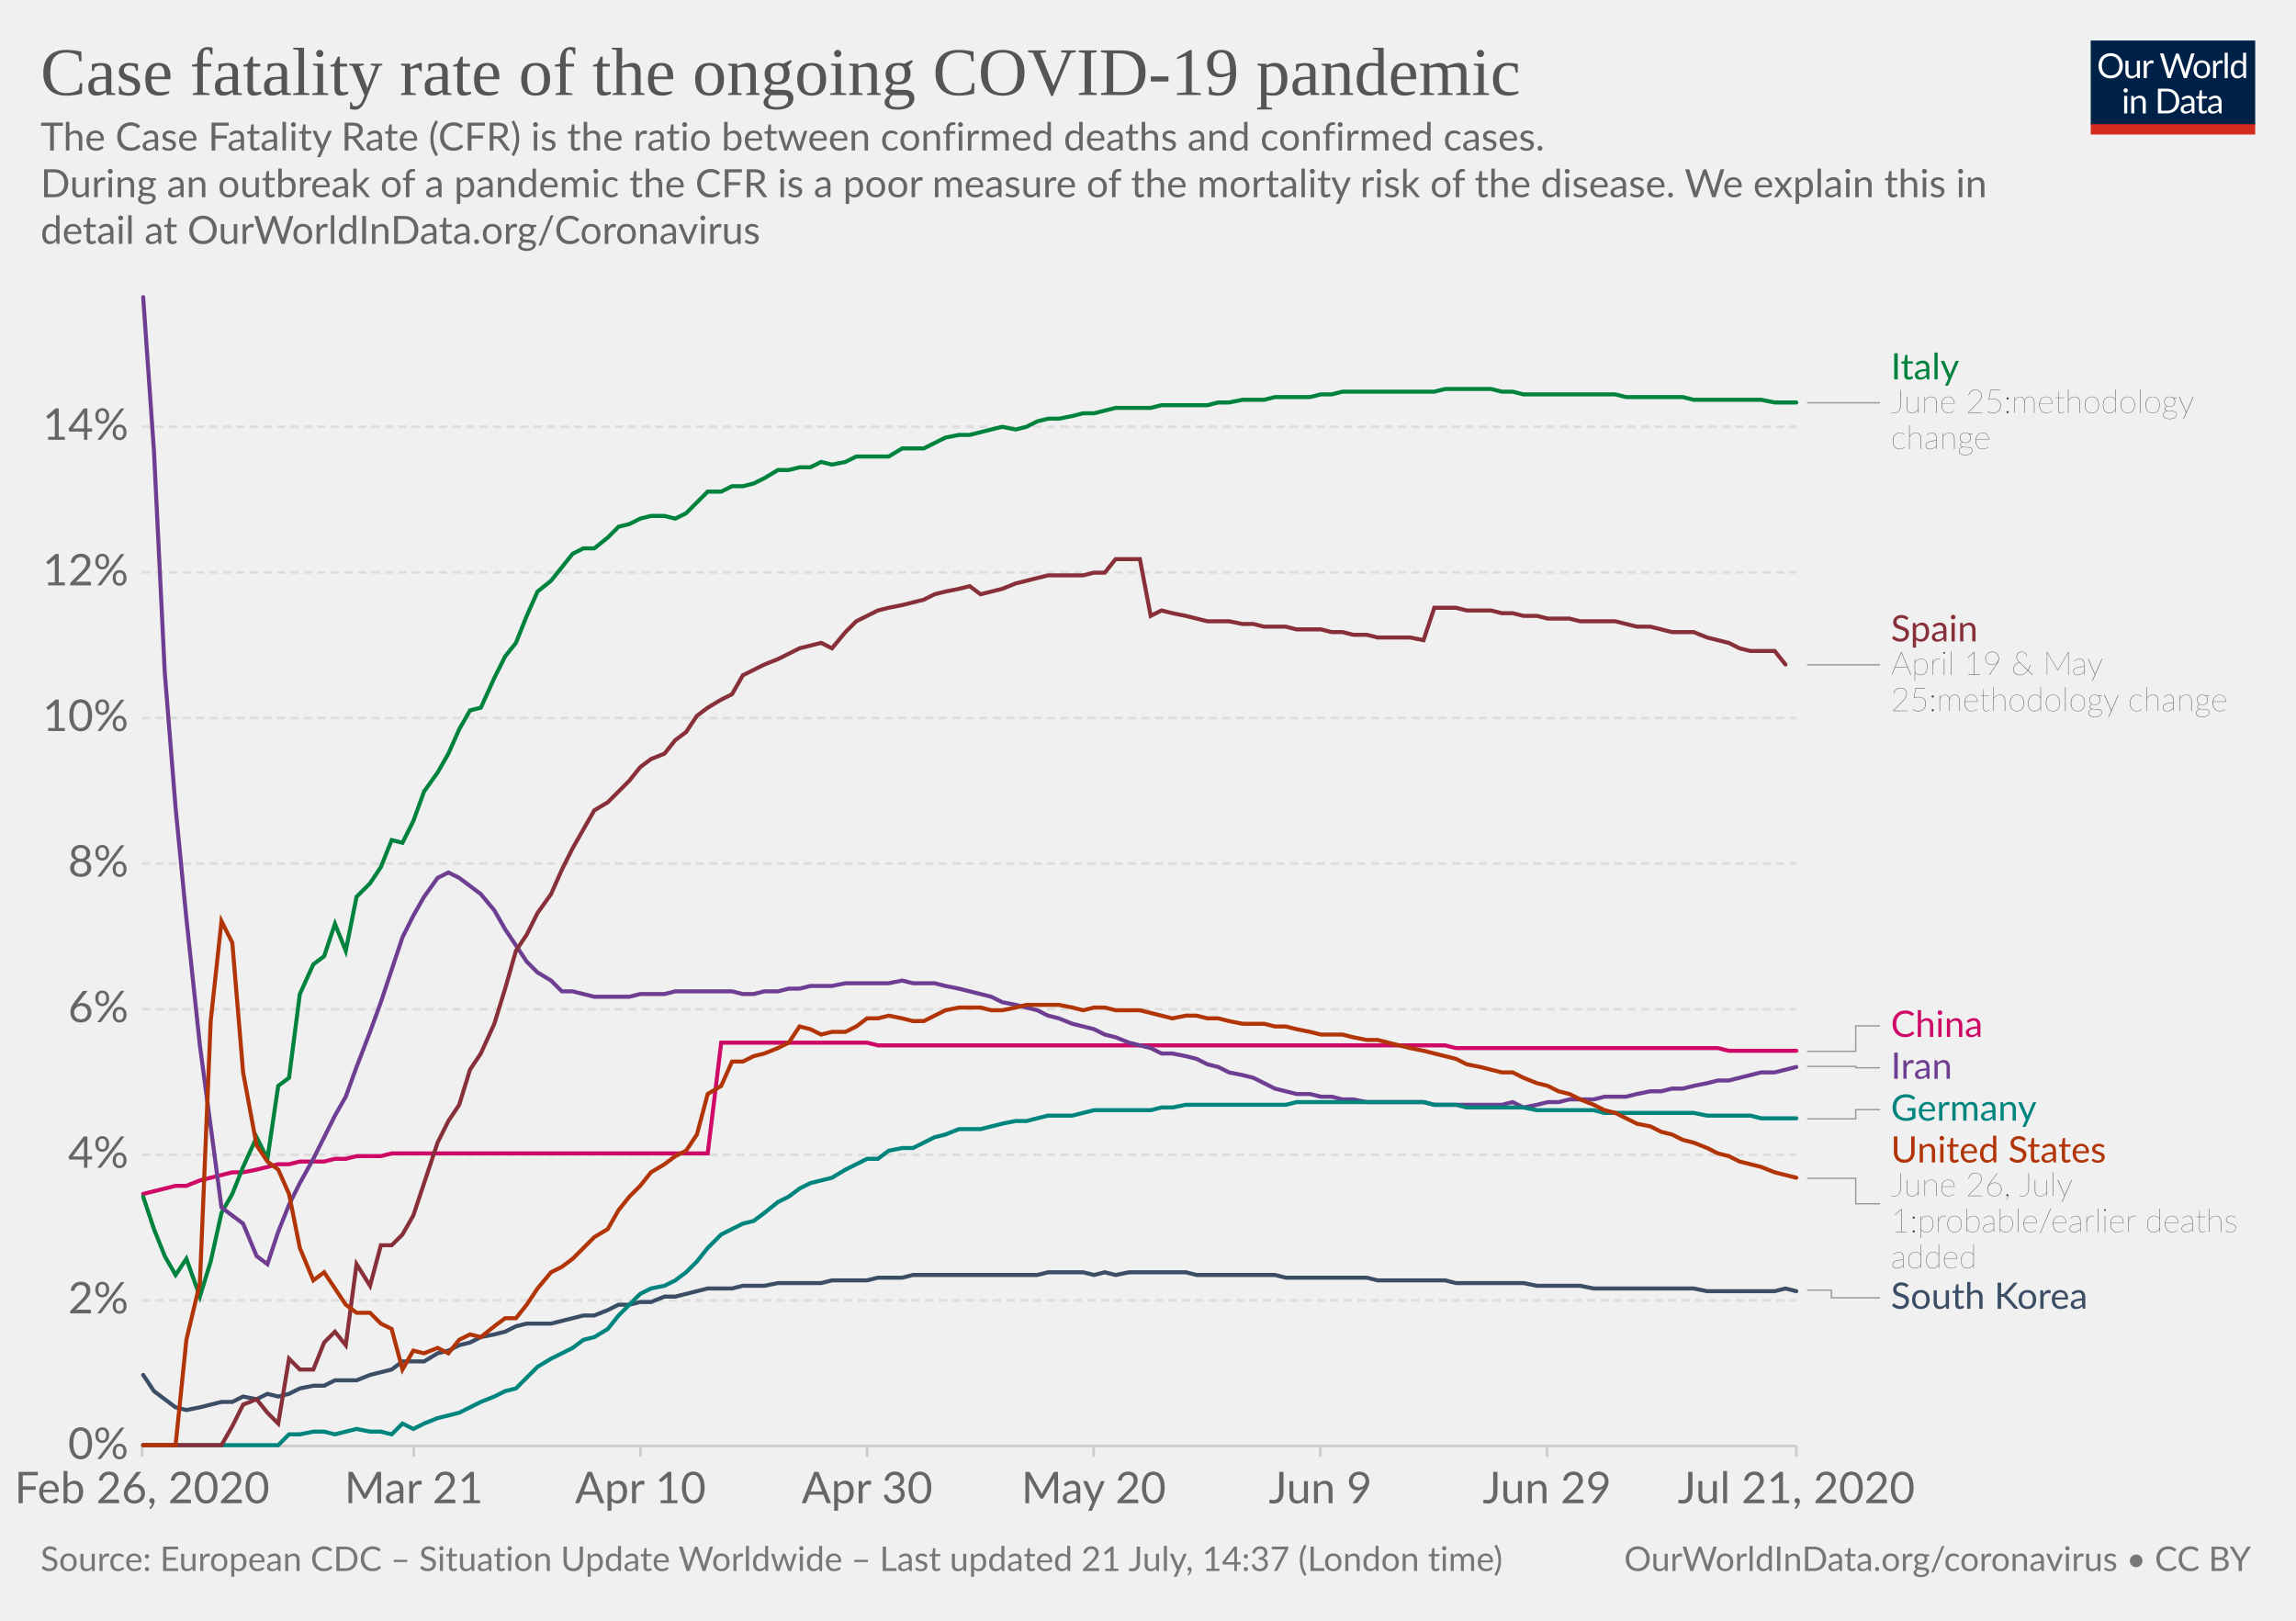
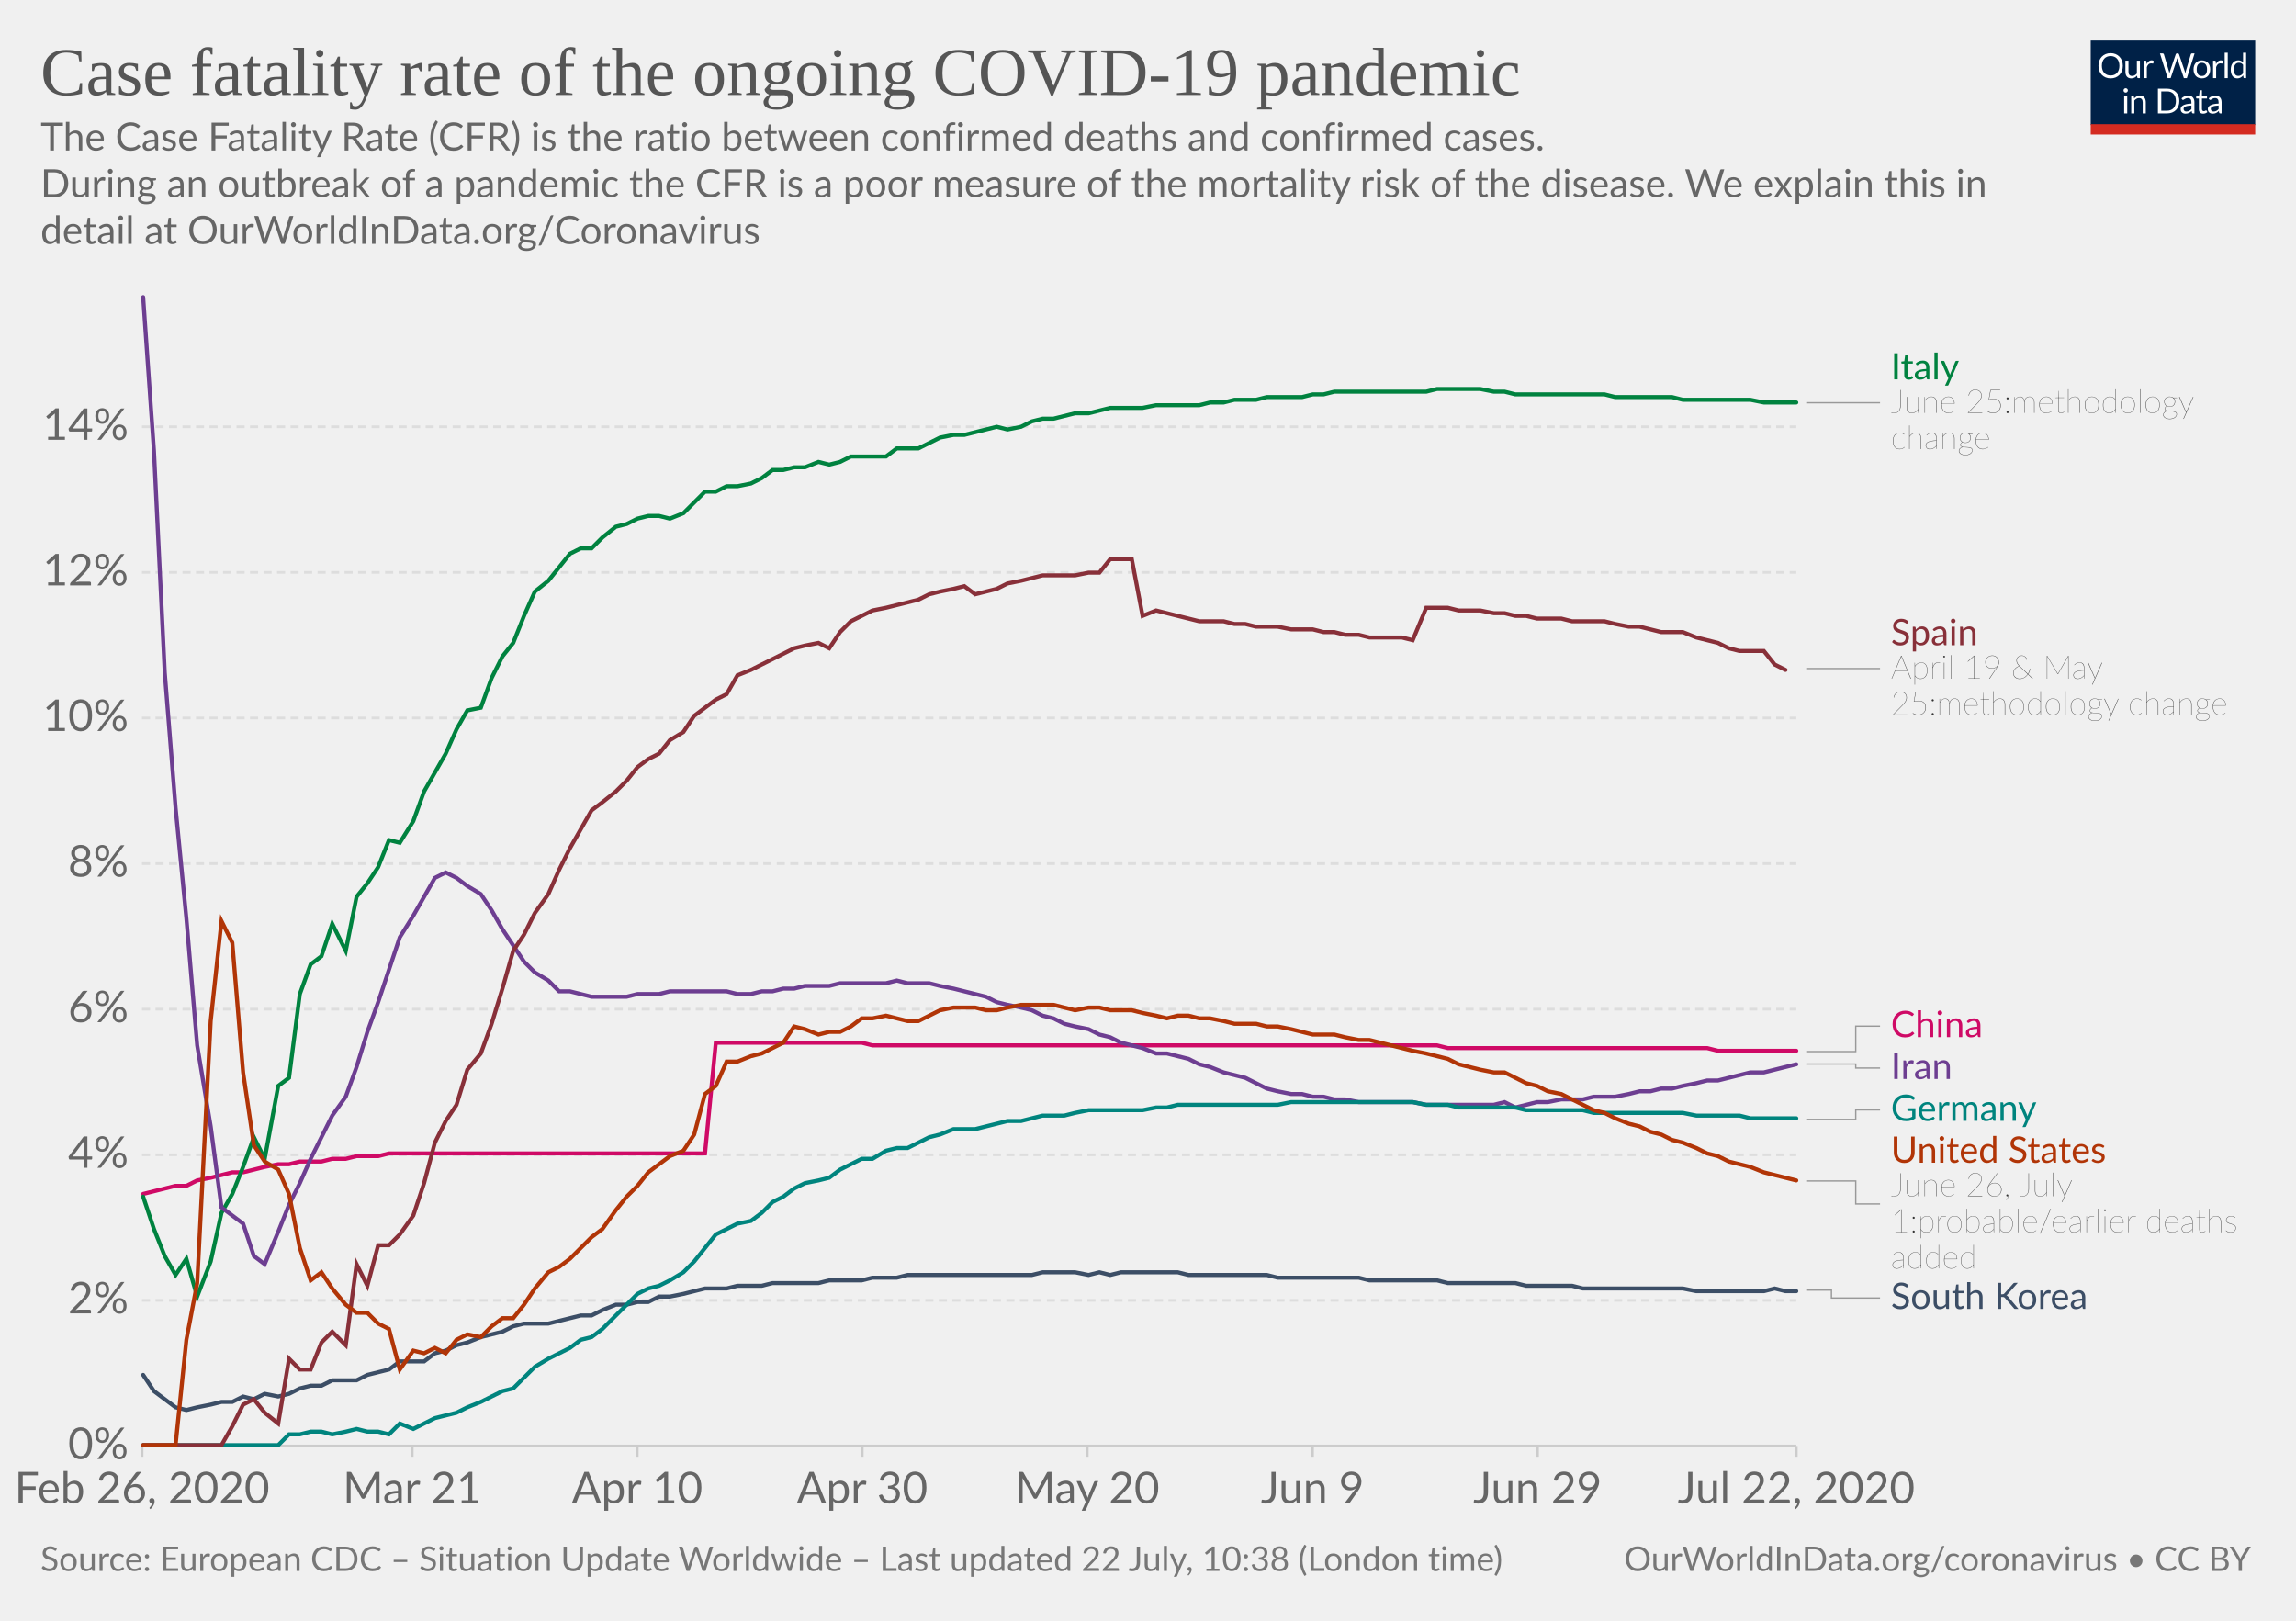
<svg xmlns="http://www.w3.org/2000/svg" version="1.1" style="background-color:#fff;-webkit-font-smoothing:antialiased" width="850" height="600" viewBox="0 0 850 600" font-family="Lato,'Helvetica Neue',Helvetica,Arial,sans-serif" font-size="18" text-rendering="optimizeLegibility">
  <g class="HeaderView">
    <g transform="matrix(.29 0 0 .29 774 15)">
      <svg width="210" height="120" viewBox="0 0 210 120" fill="none">
        <g clip-path="url(#clip0)">
          <path d="M0 0h210v107.89H0V0z" fill="#002147" />
          <path d="M40.98 32.25c0 2.36-.38 4.53-1.12 6.51a14.26 14.26 0 01-8.1 8.4c-1.9.78-4.02 1.17-6.34 1.17a16.6 16.6 0 01-6.33-1.17 14.31 14.31 0 01-8.08-8.4 18.29 18.29 0 01-1.12-6.51c0-2.36.38-4.53 1.12-6.5a14.32 14.32 0 018.07-8.44c1.92-.8 4.03-1.19 6.34-1.19 2.32 0 4.43.4 6.34 1.19 1.92.8 3.56 1.9 4.93 3.34a14.87 14.87 0 013.17 5.1 18.1 18.1 0 011.12 6.5zm-4.38 0c0-1.94-.26-3.68-.8-5.22a10.91 10.91 0 00-2.24-3.89 9.68 9.68 0 00-3.52-2.46 11.95 11.95 0 00-4.62-.86c-1.68 0-3.21.28-4.6.86a9.88 9.88 0 00-3.54 2.46 10.91 10.91 0 00-2.24 3.9c-.53 1.53-.8 3.27-.8 5.2 0 1.94.27 3.68.8 5.22a11.17 11.17 0 002.24 3.9 10.01 10.01 0 003.55 2.44c1.38.56 2.9.83 4.6.83 1.7 0 3.24-.27 4.61-.83a9.8 9.8 0 003.52-2.44 11.17 11.17 0 002.25-3.9c.53-1.54.8-3.28.8-5.21zm26.22-6.54V48H60.5c-.56 0-.9-.27-1.05-.81l-.31-2.4a12.45 12.45 0 01-3.26 2.6c-1.2.64-2.58.96-4.13.96-1.22 0-2.3-.2-3.24-.6a6.52 6.52 0 01-2.33-1.7 7.37 7.37 0 01-1.43-2.67c-.3-1.04-.46-2.2-.46-3.45V25.7h3.91v14.22c0 1.68.38 2.99 1.15 3.91.77.93 1.96 1.39 3.54 1.39 1.16 0 2.24-.27 3.23-.82a10.42 10.42 0 002.8-2.28V25.7h3.91zm8.61 4.47a9.94 9.94 0 012.6-3.56 5.64 5.64 0 013.76-1.3c.47 0 .92.05 1.34.15.44.1.83.27 1.17.49l-.3 2.92c-.09.37-.3.55-.66.55-.2 0-.5-.04-.9-.13a6.21 6.21 0 00-3.24.18c-.54.2-1.03.5-1.47.92-.42.4-.81.9-1.17 1.5-.33.58-.64 1.26-.92 2.02V48H67.7V25.71h2.25c.42 0 .72.08.88.25.16.16.27.44.33.83l.26 3.39zm61.16-13.7L122.75 48h-3.82l-7.99-24.05a21.95 21.95 0 01-.42-1.58 38.36 38.36 0 01-.44 1.58L102.05 48h-3.83L88.4 16.47h3.54c.38 0 .7.1.95.29.26.2.43.43.5.73l6.52 21.9c.1.4.2.83.28 1.28.1.46.2.94.29 1.46l.3-1.46c.12-.47.25-.9.38-1.27l7.41-21.91c.1-.25.26-.48.51-.69.27-.22.58-.33.95-.33h1.23c.38 0 .69.1.92.29.24.2.41.43.53.73l7.4 21.9a28.4 28.4 0 01.68 2.62 29.52 29.52 0 01.52-2.61l6.54-21.91c.07-.27.23-.5.48-.7.27-.21.58-.32.95-.32h3.32zm9.35 8.88c1.63 0 3.1.27 4.4.82a9.43 9.43 0 015.46 5.94c.5 1.4.74 2.98.74 4.73 0 1.76-.25 3.34-.74 4.75a9.43 9.43 0 01-5.46 5.92c-1.3.52-2.77.79-4.4.79-1.64 0-3.12-.27-4.44-.8a9.42 9.42 0 01-3.35-2.3c-.92-1-1.63-2.2-2.13-3.61-.49-1.41-.73-3-.73-4.75s.24-3.33.73-4.73c.5-1.43 1.2-2.64 2.13-3.63a9.4 9.4 0 013.35-2.31c1.32-.55 2.8-.82 4.44-.82zm0 19.89c2.2 0 3.84-.73 4.93-2.2 1.08-1.48 1.63-3.54 1.63-6.18 0-2.66-.55-4.72-1.63-6.2-1.09-1.49-2.73-2.23-4.93-2.23-1.12 0-2.09.2-2.93.57a5.7 5.7 0 00-2.06 1.65 7.5 7.5 0 00-1.24 2.67c-.26 1.04-.4 2.22-.4 3.54 0 2.64.55 4.7 1.64 6.18 1.1 1.47 2.76 2.2 4.99 2.2zm17.97-15.07a9.94 9.94 0 012.6-3.56 5.64 5.64 0 013.76-1.3c.47 0 .91.05 1.34.15.44.1.83.27 1.16.49l-.28 2.92c-.09.37-.31.55-.66.55-.2 0-.5-.04-.9-.13a6.2 6.2 0 00-3.24.18c-.54.2-1.03.5-1.47.92-.43.4-.82.9-1.17 1.5a13.1 13.1 0 00-.92 2.02V48h-3.94V25.71h2.24c.43 0 .72.08.88.25.17.16.28.44.33.83l.27 3.39zm15.04-14.59V48h-3.92V15.6h3.92zm19.55 15.43a6.22 6.22 0 00-2.38-2.05 6.7 6.7 0 00-2.86-.6c-2.07 0-3.66.75-4.77 2.23-1.12 1.48-1.68 3.6-1.68 6.33 0 1.46.13 2.7.38 3.74a7.29 7.29 0 001.1 2.56 4.35 4.35 0 001.78 1.45c.7.3 1.5.46 2.4.46 1.29 0 2.41-.3 3.36-.88a9.6 9.6 0 002.67-2.49V31.02zm3.91-15.43V48h-2.33c-.56 0-.9-.27-1.06-.81l-.35-2.71a12.13 12.13 0 01-3.25 2.77 8.28 8.28 0 01-4.23 1.06 7.31 7.31 0 01-6.14-2.9c-.73-.96-1.3-2.15-1.69-3.57a18.35 18.35 0 01.07-9.48 11.29 11.29 0 011.89-3.7 8.7 8.7 0 017.06-3.34 7.96 7.96 0 016.12 2.62V15.59h3.91zM46.61 70.71V93H42.7V70.71h3.91zm.84-7c0 .39-.08.75-.24 1.09a2.81 2.81 0 01-1.52 1.47 2.67 2.67 0 01-2.16 0 2.9 2.9 0 01-1.45-1.47 2.67 2.67 0 010-2.16c.15-.35.35-.65.6-.9.25-.27.53-.47.85-.62a2.67 2.67 0 012.16 0c.35.15.65.35.9.62.27.25.47.55.62.9.16.34.24.7.24 1.08zm7.97 10.24c.49-.54 1-1.04 1.54-1.48a9.85 9.85 0 013.66-1.84 8.96 8.96 0 015.43.35c.94.4 1.72.97 2.33 1.71a7.36 7.36 0 011.43 2.67c.32 1.04.49 2.19.49 3.45V93h-3.94V78.81c0-1.69-.4-3-1.17-3.92-.76-.93-1.93-1.4-3.5-1.4a6.6 6.6 0 00-3.25.83c-1 .56-1.92 1.31-2.77 2.27V93h-3.94V70.71h2.35c.56 0 .9.28 1.04.82l.3 2.42zm57.7 3.3c0 2.36-.37 4.5-1.11 6.44a14.3 14.3 0 01-3.17 4.98 14.1 14.1 0 01-4.93 3.2c-1.9.76-4.02 1.13-6.33 1.13H85.8V61.47h11.77c2.31 0 4.42.39 6.33 1.15a13.8 13.8 0 018.1 8.18 17.75 17.75 0 011.12 6.45zm-4.37 0c0-1.94-.26-3.67-.8-5.2a10.94 10.94 0 00-2.23-3.87 9.57 9.57 0 00-3.53-2.42 12.23 12.23 0 00-4.61-.83h-7.5v24.62h7.5c1.7 0 3.24-.28 4.61-.84a9.7 9.7 0 003.53-2.4 10.94 10.94 0 002.24-3.87c.53-1.53.8-3.26.8-5.2zm19.8 5.72c-1.8.06-3.34.2-4.62.44-1.26.22-2.3.51-3.1.88-.8.36-1.37.8-1.74 1.3-.35.5-.53 1.05-.53 1.67 0 .58.1 1.1.3 1.52a3 3 0 00.76 1.05c.34.27.73.46 1.17.6.45.11.94.17 1.45.17a7.28 7.28 0 003.5-.81 11.95 11.95 0 002.82-2.2v-4.62zm-12.65-9.11a12.73 12.73 0 013.98-2.66c1.43-.59 3-.88 4.73-.88 1.25 0 2.36.2 3.33.61a6.81 6.81 0 013.94 4.38c.33 1.04.5 2.19.5 3.43V93h-1.74a1.8 1.8 0 01-.88-.18c-.2-.13-.36-.38-.48-.74l-.44-2.12c-.59.55-1.16 1.03-1.72 1.46a9.48 9.48 0 01-3.74 1.7c-.69.15-1.46.23-2.3.23-.87 0-1.69-.12-2.45-.35a5.34 5.34 0 01-3.34-2.93 6.64 6.64 0 01-.49-2.64c0-.88.25-1.72.73-2.53a6.33 6.33 0 012.35-2.17c1.09-.63 2.5-1.15 4.25-1.54 1.75-.41 3.89-.65 6.42-.7v-1.75c0-1.73-.37-3.03-1.12-3.91-.75-.9-1.84-1.34-3.28-1.34-.97 0-1.78.12-2.44.37-.64.23-1.2.5-1.7.81l-1.23.82c-.33.23-.67.35-1 .35-.27 0-.5-.07-.69-.2a2.1 2.1 0 01-.48-.53l-.7-1.25zm27.67 19.5c-1.76 0-3.12-.5-4.07-1.48-.94-.98-1.41-2.4-1.41-4.25V74h-2.68a.9.9 0 01-.6-.2c-.16-.14-.24-.36-.24-.66v-1.56l3.65-.46.9-6.89a.9.9 0 01.29-.52.88.88 0 01.62-.22H142v7.67h6.44V74H142v13.38c0 .94.22 1.63.68 2.09.45.45 1.04.68 1.76.68a3.21 3.21 0 001.85-.53l.55-.35c.16-.12.3-.18.41-.18.2 0 .4.13.55.38l1.15 1.87a7.45 7.45 0 01-2.44 1.5c-.96.35-1.94.52-2.95.52zm19.68-10.4c-1.8.07-3.34.21-4.62.45-1.26.22-2.3.51-3.1.88-.8.36-1.37.8-1.74 1.3-.35.5-.53 1.05-.53 1.67 0 .58.1 1.1.3 1.52.18.42.44.77.76 1.05.34.27.73.46 1.17.6.45.11.94.17 1.45.17a7.3 7.3 0 003.5-.81 12.04 12.04 0 002.82-2.2v-4.62zm-12.65-9.1a12.72 12.72 0 013.99-2.66c1.42-.59 3-.88 4.72-.88 1.25 0 2.36.2 3.33.61a6.81 6.81 0 013.94 4.38c.33 1.04.5 2.19.5 3.43V93h-1.74a1.8 1.8 0 01-.88-.18c-.2-.13-.36-.38-.48-.74l-.44-2.12c-.59.55-1.16 1.03-1.72 1.46a9.48 9.48 0 01-3.74 1.7c-.69.15-1.46.23-2.3.23-.87 0-1.69-.12-2.45-.35a5.33 5.33 0 01-3.34-2.93 6.62 6.62 0 01-.49-2.64c0-.88.25-1.72.73-2.53a6.33 6.33 0 012.35-2.17c1.09-.63 2.5-1.15 4.25-1.54a31.2 31.2 0 016.42-.7v-1.75c0-1.73-.37-3.03-1.12-3.91-.75-.9-1.84-1.34-3.28-1.34-.97 0-1.78.12-2.44.37-.64.23-1.2.5-1.7.81-.46.3-.87.57-1.22.82-.34.23-.68.35-1.02.35-.26 0-.49-.07-.68-.2a1.88 1.88 0 01-.48-.53l-.7-1.25z" fill="#fff" />
          <path fill="#D42B21" d="M0 106.79h210V120H0z" />
        </g>
        <defs>
          <clipPath id="clip0">
            <path fill="#fff" d="M0 0h210v120H0z" />
          </clipPath>
        </defs>
      </svg>
    </g>
    <a href="https://ourworldindata.org/grapher/case-fatality-rate-covid-19" target="_blank" font-family="&quot;Playfair Display&quot;,Georgia,&quot;Times New Roman&quot;,serif">
      <text font-size="25.2" x="15" y="35.2" fill="#555">
        <tspan x="15" y="35.16">Case fatality rate of the ongoing COVID-19 pandemic</tspan>
      </text>
    </a>
    <text font-size="14.4" x="15" y="55.7" fill="#666">
      <tspan x="15" y="55.72">The Case Fatality Rate (CFR) is the ratio between confirmed deaths and confirmed cases.</tspan>
      <tspan x="15" y="73"> During an outbreak of a pandemic the CFR is a poor measure of the mortality risk of the disease. We explain this in</tspan>
      <tspan x="15" y="90.28">detail at OurWorldInData.org/Coronavirus</tspan>
    </text>
  </g>
  <g class="LineChart">
    <defs>
      <clipPath id="a">
        <path d="M42.56 0h830v893.4h-830z" />
      </clipPath>
    </defs>
    <g class="AxisBoxView">
      <g class="HorizontalAxis">
-         <path stroke="#ccc" d="M52.6 535.3v4M153.2 535.3v4M237.1 535.3v4M321 535.3v4M404.9 535.3v4M488.8 535.3v4M572.7 535.3v4M665 535.3v4" />
+         <path stroke="#ccc" d="M52.6 535.3v4M152.6 535.3v4M235.9 535.3v4M319.2 535.3v4M402.5 535.3v4M485.9 535.3v4M569.2 535.3v4M665 535.3v4" />
        <text x="52.6" y="556.5" fill="#666" text-anchor="middle" font-size="16.2">Feb 26, 2020</text>
-         <text x="153.2" y="556.5" fill="#666" text-anchor="middle" font-size="16.2">Mar 21</text>
-         <text x="237.1" y="556.5" fill="#666" text-anchor="middle" font-size="16.2">Apr 10</text>
-         <text x="321" y="556.5" fill="#666" text-anchor="middle" font-size="16.2">Apr 30</text>
-         <text x="404.9" y="556.5" fill="#666" text-anchor="middle" font-size="16.2">May 20</text>
-         <text x="488.8" y="556.5" fill="#666" text-anchor="middle" font-size="16.2">Jun 9</text>
-         <text x="572.7" y="556.5" fill="#666" text-anchor="middle" font-size="16.2">Jun 29</text>
-         <text x="665" y="556.5" fill="#666" text-anchor="middle" font-size="16.2">Jul 21, 2020</text>
+         <text x="152.6" y="556.5" fill="#666" text-anchor="middle" font-size="16.2">Mar 21</text>
+         <text x="235.9" y="556.5" fill="#666" text-anchor="middle" font-size="16.2">Apr 10</text>
+         <text x="319.2" y="556.5" fill="#666" text-anchor="middle" font-size="16.2">Apr 30</text>
+         <text x="402.5" y="556.5" fill="#666" text-anchor="middle" font-size="16.2">May 20</text>
+         <text x="485.9" y="556.5" fill="#666" text-anchor="middle" font-size="16.2">Jun 9</text>
+         <text x="569.2" y="556.5" fill="#666" text-anchor="middle" font-size="16.2">Jun 29</text>
+         <text x="665" y="556.5" fill="#666" text-anchor="middle" font-size="16.2">Jul 22, 2020</text>
      </g>
      <g class="VerticalAxis" fill="#666" dominant-baseline="middle" text-anchor="end" font-size="16.2">
        <text x="47.56" y="535.3">0%</text>
        <text x="47.56" y="481.4">2%</text>
        <text x="47.56" y="427.5">4%</text>
        <text x="47.56" y="373.6">6%</text>
        <text x="47.56" y="319.7">8%</text>
        <text x="47.56" y="265.8">10%</text>
        <text x="47.56" y="211.9">12%</text>
        <text x="47.56" y="158">14%</text>
      </g>
      <g class="AxisGridLines horizontalLines">
        <path stroke="#ccc" d="M52.56 535.3h612.45" />
        <path stroke="#ddd" stroke-dasharray="3,2" d="M52.56 481.4h612.45M52.56 427.5h612.45M52.56 373.6h612.45M52.56 319.7h612.45M52.56 265.8h612.45M52.56 211.9h612.45M52.56 158h612.45" />
      </g>
    </g>
    <g clip-path="url(#a)">
      <g class="HeightedLegend" cursor="pointer">
        <g class="legendMark">
          <g class="indicator">
            <path d="M669.01 149.1h13.5v0h13.5" stroke="#999" stroke-width=".5" fill="none" />
          </g>
          <text font-size="13.5" x="700" y="140.4" fill="#00823F">
            <tspan x="700.01" y="140.45">Italy</tspan>
          </text>
          <text font-size="12.15" x="700" y="152.9" fill="#333" class="textAnnotation" font-weight="lighter">
            <tspan x="700.01" y="152.87">June 25:methodology</tspan>
            <tspan x="700.01" y="166.23">change</tspan>
          </text>
        </g>
        <g class="legendMark">
          <g class="indicator">
-             <path d="M669.01 246.1h13.5v0h13.5" stroke="#999" stroke-width=".5" fill="none" />
+             <path d="M669.01 247.5h13.5v0h13.5" stroke="#999" stroke-width=".5" fill="none" />
          </g>
-           <text font-size="13.5" x="700" y="237.4" fill="#883039">
-             <tspan x="700.01" y="237.45">Spain</tspan>
+           <text font-size="13.5" x="700" y="238.9" fill="#883039">
+             <tspan x="700.01" y="238.85">Spain</tspan>
          </text>
-           <text font-size="12.15" x="700" y="249.9" fill="#333" class="textAnnotation" font-weight="lighter">
-             <tspan x="700.01" y="249.87">April 19 &amp; May</tspan>
-             <tspan x="700.01" y="263.23">25:methodology change</tspan>
+           <text font-size="12.15" x="700" y="251.3" fill="#333" class="textAnnotation" font-weight="lighter">
+             <tspan x="700.01" y="251.27">April 19 &amp; May</tspan>
+             <tspan x="700.01" y="264.63">25:methodology change</tspan>
          </text>
        </g>
        <g class="legendMark">
          <g class="indicator">
-             <path d="M669.01 389.2h18v-9.4h9" stroke="#999" stroke-width=".5" fill="none" />
+             <path d="M669.01 389.3h18v-9.42h9" stroke="#999" stroke-width=".5" fill="none" />
          </g>
          <text font-size="13.5" x="700" y="383.9" fill="#CF0A66">
-             <tspan x="700.01" y="383.86">China</tspan>
+             <tspan x="700.01" y="383.94">China</tspan>
          </text>
        </g>
        <g class="legendMark">
          <g class="indicator">
-             <path d="M669.01 394.8h18v.5h9" stroke="#999" stroke-width=".5" fill="none" />
+             <path d="M669.01 393.9h18v1.49h9" stroke="#999" stroke-width=".5" fill="none" />
          </g>
          <text font-size="13.5" x="700" y="399.4" fill="#6D3E91">
-             <tspan x="700.01" y="399.36">Iran</tspan>
+             <tspan x="700.01" y="399.44">Iran</tspan>
          </text>
        </g>
        <g class="legendMark">
          <g class="indicator">
-             <path d="M669.01 414.2h18v-3.4h9" stroke="#999" stroke-width=".5" fill="none" />
+             <path d="M669.01 414.4h18v-3.51h9" stroke="#999" stroke-width=".5" fill="none" />
          </g>
          <text font-size="13.5" x="700" y="414.9" fill="#00847E">
-             <tspan x="700.01" y="414.86">Germany</tspan>
+             <tspan x="700.01" y="414.94">Germany</tspan>
          </text>
        </g>
        <g class="legendMark">
          <g class="indicator">
-             <path d="M669.01 436.2h18v9.43h9" stroke="#999" stroke-width=".5" fill="none" />
+             <path d="M669.01 437.2h18v8.51h9" stroke="#999" stroke-width=".5" fill="none" />
          </g>
          <text font-size="13.5" x="700" y="430.4" fill="#B13507">
-             <tspan x="700.01" y="430.36">United States</tspan>
+             <tspan x="700.01" y="430.44">United States</tspan>
          </text>
-           <text font-size="12.15" x="700" y="442.8" fill="#333" class="textAnnotation" font-weight="lighter">
-             <tspan x="700.01" y="442.77">June 26, July</tspan>
-             <tspan x="700.01" y="456.14">1:probable/earlier deaths</tspan>
-             <tspan x="700.01" y="469.5">added</tspan>
+           <text font-size="12.15" x="700" y="442.9" fill="#333" class="textAnnotation" font-weight="lighter">
+             <tspan x="700.01" y="442.85">June 26, July</tspan>
+             <tspan x="700.01" y="456.22">1:probable/earlier deaths</tspan>
+             <tspan x="700.01" y="469.58">added</tspan>
          </text>
        </g>
        <g class="legendMark">
          <g class="indicator">
-             <path d="M669.01 477.6h9v2.86h18" stroke="#999" stroke-width=".5" fill="none" />
+             <path d="M669.01 477.6h9v2.93h18" stroke="#999" stroke-width=".5" fill="none" />
          </g>
-           <text font-size="13.5" x="700" y="484.5" fill="#3C4E66">
-             <tspan x="700.01" y="484.51">South Korea</tspan>
+           <text font-size="13.5" x="700" y="484.6" fill="#3C4E66">
+             <tspan x="700.01" y="484.58">South Korea</tspan>
          </text>
        </g>
      </g>
      <g class="Lines">
        <g class="key-China_0">
-           <path stroke="#CF0A66" stroke-linecap="round" d="M53 442l4-1 4-1 4-1h4l5-2 4-1 4-1 4-1h4l5-1 4-1 4-1h4l4-1h9l4-1h4l4-1h9l4-1h117l5-41h54l4 1h210l4 1h97l4 1h25" fill="none" stroke-width="1.5" />
+           <path stroke="#CF0A66" stroke-linecap="round" d="M53 442l4-1 4-1 4-1h4l4-2 5-1 4-1 4-1h4l4-1 4-1 5-1h4l4-1h8l4-1h5l4-1h8l4-1h117l4-41h54l4 1h209l4 1h96l4 1h29" fill="none" stroke-width="1.5" />
        </g>
        <g class="key-Italy_0">
-           <path stroke="#00823F" stroke-linecap="round" d="M53 443l4 12 4 10 4 7 4-6 5 14 4-13 4-18 4-7 4-10 5-11 4 8 4-27 4-3 4-31 5-11 4-3 4-12 4 10 4-20 5-5 4-6 4-10 4 1 4-8 4-11 5-7 4-7 4-9 4-7 4-1 5-11 4-8 4-5 4-10 4-9 5-4 4-5 4-5 4-2h4l5-4 4-4 4-1 4-2 4-1h5l4 1 4-2 4-4 4-4h5l4-2h4l4-1 4-2 5-3h4l4-1h4l4-2 4 1 5-1 4-2h12l5-3h8l4-2 4-2 5-1h4l4-1 4-1 4-1 5 1 4-1 4-2 4-1h4l5-1 4-1h4l4-1 4-1h13l4-1h17l4-1h4l5-1h8l4-1h13l4-1h4l4-1h34l4-1h17l4 1h4l4 1h34l4 1h21l4 1h25l5 1h8" fill="none" stroke-width="1.5" />
+           <path stroke="#00823F" stroke-linecap="round" d="M53 443l4 12 4 10 4 7 4-6 4 14 5-13 4-18 4-7 4-10 4-11 4 8 5-27 4-3 4-31 4-11 4-3 4-12 5 10 4-20 4-5 4-6 4-10 4 1 5-8 4-11 4-7 4-7 4-9 4-7 5-1 4-11 4-8 4-5 4-10 4-9 5-4 4-5 4-5 4-2h4l4-4 5-4 4-1 4-2 4-1h4l4 1 5-2 4-4 4-4h4l4-2h4l5-1 4-2 4-3h4l4-1h4l5-2 4 1 4-1 4-2h13l4-3h8l4-2 4-2 5-1h4l4-1 4-1 4-1 4 1 5-1 4-2 4-1h4l4-1 4-1h5l4-1 4-1h12l5-1h16l4-1h5l4-1h8l4-1h13l4-1h4l4-1h34l4-1h16l5 1h4l4 1h33l4 1h21l4 1h25l5 1h12" fill="none" stroke-width="1.5" />
        </g>
        <g class="key-South-Korea_0">
-           <path stroke="#3C4E66" stroke-linecap="round" d="M53 509l4 6 4 3 4 3 4 1 5-1 4-1 4-1h4l4-2 5 1 4-2 4 1 4-1 4-2 5-1h4l4-2h8l5-2 4-1 4-1 4-3h8l5-3 4-1 4-2 4-1 4-2 5-1 4-1 4-2 4-1h9l4-1 4-1 4-1h4l5-2 4-2h4l4-1h4l5-2h4l4-1 4-1 4-1h9l4-1h8l5-1h16l4-1h13l4-1h9l4-1h46l4-1h13l4 1 4-1 4 1 5-1h21l4 1h29l4 1h30l4 1h25l4 1h25l5 1h16l5 1h37l5 1h25l4-1 4 1" fill="none" stroke-width="1.5" />
+           <path stroke="#3C4E66" stroke-linecap="round" d="M53 509l4 6 4 3 4 3 4 1 4-1 5-1 4-1h4l4-2 4 1 4-2 5 1 4-1 4-2 4-1h4l4-2h9l4-2 4-1 4-1 4-3h9l4-3 4-1 4-2 4-1 5-2 4-1 4-1 4-2 4-1h9l4-1 4-1 4-1h4l4-2 5-2h4l4-1h4l4-2h4l5-1 4-1 4-1h8l4-1h9l4-1h17l4-1h12l4-1h9l4-1h46l4-1h12l5 1 4-1 4 1 4-1h21l4 1h29l4 1h30l4 1h25l4 1h25l4 1h17l4 1h37l5 1h25l4-1 4 1h4" fill="none" stroke-width="1.5" />
        </g>
        <g class="key-Iran_0">
-           <path stroke="#6D3E91" stroke-linecap="round" d="M53 110l4 57 4 82 4 50 4 41 5 47 4 30 4 30 4 3 4 3 5 12 4 3 4-12 4-10 4-8 5-9 4-8 4-8 4-7 4-11 5-13 4-11 4-12 4-12 4-8 4-7 5-7 4-2 4 2 4 3 4 3 5 6 4 7 4 6 4 6 4 4 5 3 4 4h4l4 1 4 1h13l4-1h9l4-1h21l4 1h4l4-1h5l4-1h4l4-1h8l5-1h16l5-1 4 1h8l4 1 5 1 4 1 4 1 4 1 4 2 5 1 4 1 4 1 4 2 4 1 5 2 4 1 4 1 4 2 4 1 5 2 4 1 4 1 4 2h4l5 1 4 1 4 2 4 1 4 2 5 1 4 1 4 2 4 2 4 1 4 1h5l4 1h4l4 1h4l5 1h21l4 1h25l4-1 4 2 5-1 4-1h4l4-1h9l4-1h8l4-1 5-1h4l4-1h4l4-1 5-1 4-1h4l4-1 4-1 4-1h5l4-1 4-1" fill="none" stroke-width="1.5" />
+           <path stroke="#6D3E91" stroke-linecap="round" d="M53 110l4 57 4 82 4 50 4 41 4 47 5 30 4 30 4 3 4 3 4 12 4 3 5-12 4-10 4-8 4-9 4-8 4-8 5-7 4-11 4-13 4-11 4-12 4-12 5-8 4-7 4-7 4-2 4 2 4 3 5 3 4 6 4 7 4 6 4 6 4 4 5 3 4 4h4l4 1 4 1h13l4-1h8l4-1h21l4 1h5l4-1h4l4-1h4l4-1h9l4-1h17l4-1 4 1h8l4 1 5 1 4 1 4 1 4 1 4 2 4 1 5 1 4 1 4 2 4 1 4 2 4 1 5 1 4 2 4 1 4 2 4 1 4 1 5 2h4l4 1 4 1 4 2 4 1 5 2 4 1 4 1 4 2 4 2 4 1 5 1h4l4 1h4l4 1h4l5 1h20l5 1h25l4-1 4 2 4-1 4-1h4l5-1h8l4-1h8l5-1 4-1h4l4-1h4l4-1 5-1 4-1h4l4-1 4-1 4-1h5l4-1 4-1 4-1" fill="none" stroke-width="1.5" />
        </g>
        <g class="key-Germany_0">
-           <path stroke="#00847E" stroke-linecap="round" d="M53 535h50l4-4h4l5-1h4l4 1 4-1 4-1 5 1h4l4 1 4-4 4 2 4-2 5-2 4-1 4-1 4-2 4-2 5-2 4-2 4-1 4-4 4-4 5-3 4-2 4-2 4-3 4-1 5-3 4-5 4-4 4-4 4-2 5-1 4-2 4-3 4-4 4-5 5-5 4-2 4-2 4-1 4-3 5-4 4-2 4-3 4-2 4-1 4-1 5-3 4-2 4-2h4l4-3 5-1h4l4-2 4-2 4-1 5-2h8l4-1 4-1 5-1h4l4-1 4-1h9l4-1 4-1h21l4-1h4l5-1h37l4-1h47l4 1h8l4 1h21l5 1h21l4 1h33l5 1h16l4 1h13" fill="none" stroke-width="1.5" />
+           <path stroke="#00847E" stroke-linecap="round" d="M53 535h50l4-4h4l4-1h4l4 1 5-1 4-1 4 1h4l4 1 4-4 5 2 4-2 4-2 4-1 4-1 4-2 5-2 4-2 4-2 4-1 4-4 4-4 5-3 4-2 4-2 4-3 4-1 4-3 5-5 4-4 4-4 4-2 4-1 4-2 5-3 4-4 4-5 4-5 4-2 4-2 5-1 4-3 4-4 4-2 4-3 4-2 5-1 4-1 4-3 4-2 4-2h4l5-3 4-1h4l4-2 4-2 4-1 5-2h8l4-1 4-1 4-1h5l4-1 4-1h8l4-1 5-1h20l5-1h4l4-1h37l5-1h45l5 1h8l4 1h21l4 1h21l4 1h33l5 1h16l4 1h17" fill="none" stroke-width="1.5" />
        </g>
        <g class="key-Spain_0">
-           <path stroke="#883039" stroke-linecap="round" d="M53 535h29l4-7 4-8 5-2 4 5 4 4 4-24 4 4h5l4-10 4-4 4 5 4-30 5 8 4-15h4l4-4 4-7 4-12 5-15 4-8 4-6 4-13 4-6 5-11 4-13 4-14 4-6 4-8 5-7 4-9 4-8 4-7 4-7 5-3 4-4 4-4 4-5 4-3 5-2 4-5 4-3 4-6 4-3 5-3 4-2 4-7 4-2 4-2 5-2 4-2 4-2 4-1 4-1 4 2 5-6 4-4 4-2 4-2 4-1 5-1 4-1 4-1 4-2 4-1 5-1 4-1 4 3 4-1 4-1 5-2 4-1 4-1 4-1h13l4-1h4l4-5h9l4 21 4-2 4 1 5 1 4 1 4 1h8l5 1h4l4 1h8l4 1h9l4 1h4l4 1h5l4 1h12l5 1 4-12h8l4 1h9l4 1h4l4 1h5l4 1h8l4 1h13l4 1 4 1h5l4 1 4 1h8l5 2 4 1 4 1 4 2 4 1h9l4 5" fill="none" stroke-width="1.5" />
+           <path stroke="#883039" stroke-linecap="round" d="M53 535h29l4-7 4-8 4-2 4 5 5 4 4-24 4 4h4l4-10 4-4 5 5 4-30 4 8 4-15h4l4-4 5-7 4-12 4-15 4-8 4-6 4-13 5-6 4-11 4-13 4-14 4-6 4-8 5-7 4-9 4-8 4-7 4-7 4-3 5-4 4-4 4-5 4-3 4-2 4-5 5-3 4-6 4-3 4-3 4-2 4-7 5-2 4-2 4-2 4-2 4-2 4-1 5-1 4 2 4-6 4-4 4-2 4-2 5-1 4-1 4-1 4-1 4-2 4-1 5-1 4-1 4 3 4-1 4-1 4-2 5-1 4-1 4-1h12l5-1h4l4-5h8l4 21 5-2 4 1 4 1 4 1 4 1h9l4 1h4l4 1h8l5 1h8l4 1h4l4 1h5l4 1h12l4 1 5-12h8l4 1h8l5 1h4l4 1h4l4 1h9l4 1h12l4 1 5 1h4l4 1 4 1h8l5 2 4 1 4 1 4 2 4 1h9l4 5 4 2" fill="none" stroke-width="1.5" />
        </g>
        <g class="key-United-States_0">
-           <path stroke="#B13507" stroke-linecap="round" d="M53 535h12l4-39 5-21 4-97 4-37 4 8 4 48 5 27 4 6 4 3 4 9 4 20 5 12 4-3 4 6 4 6 4 3h5l4 4 4 2 4 15 4-7 4 1 5-2 4 2 4-5 4-2 4 1 5-4 4-3h4l4-5 4-6 5-6 4-2 4-3 4-4 4-4 5-3 4-7 4-5 4-4 4-5 5-3 4-3 4-2 4-6 4-15 5-3 4-9h4l4-2 4-1 5-2 4-2 4-6 4 1 4 2 4-1h5l4-2 4-3h4l4-1 5 1 4 1h4l4-2 4-2 5-1h8l4 1h4l5-1 4-1h12l5 1 4 1 4-1h4l4 1h9l4 1 4 1 4 1 5-1h4l4 1h4l4 1 5 1h8l4 1h4l4 1 5 1 4 1h8l4 1 5 1h4l4 1 4 1 4 1 5 1 4 1 4 1 4 1 4 2 5 1 4 1 4 1h4l4 2 5 2 4 1 4 2 4 1 4 2 5 2 4 2 4 1 4 2 4 2 5 1 4 2 4 1 4 2 4 1 5 2 4 2 4 1 4 2 4 1 4 1 5 2 4 1 4 1" fill="none" stroke-width="1.5" />
+           <path stroke="#B13507" stroke-linecap="round" d="M53 535h12l4-39 4-21 5-97 4-37 4 8 4 48 4 27 4 6 5 3 4 9 4 20 4 12 4-3 4 6 5 6 4 3h4l4 4 4 2 4 15 5-7 4 1 4-2 4 2 4-5 4-2 5 1 4-4 4-3h4l4-5 4-6 5-6 4-2 4-3 4-4 4-4 4-3 5-7 4-5 4-4 4-5 4-3 4-3 5-2 4-6 4-15 4-3 4-9h4l5-2 4-1 4-2 4-2 4-6 4 1 5 2 4-1h4l4-2 4-3h4l5-1 4 1 4 1h4l4-2 4-2 5-1h8l4 1h4l4-1 5-1h12l4 1 4 1 5-1h4l4 1h8l4 1 5 1 4 1 4-1h4l4 1h4l5 1 4 1h8l4 1h4l5 1 4 1 4 1h8l4 1 5 1h4l4 1 4 1 4 1 4 1 5 1 4 1 4 1 4 2 4 1 4 1 5 1h4l4 2 4 2 4 1 4 2 5 1 4 2 4 2 4 2 4 1 4 2 5 2 4 1 4 2 4 1 4 2 4 1 5 2 4 2 4 1 4 2 4 1 4 1 5 2 4 1 4 1 4 1" fill="none" stroke-width="1.5" />
        </g>
      </g>
    </g>
  </g>
  <g class="SourcesFooter" fill="#777">
    <g class="clickable" fill="#777">
      <text font-size="12.6" x="15" y="581.6">
-         <tspan x="15" y="581.58">Source: European CDC – Situation Update Worldwide – Last updated 21 July, 14:37 (London time)</tspan>
+         <tspan x="15" y="581.58">Source: European CDC – Situation Update Worldwide – Last updated 22 July, 10:38 (London time)</tspan>
      </text>
    </g>
    <text font-size="12.6" x="601.3" y="581.6">
      <tspan x="601.27" y="581.58">
        <a target="_blank" href="https://ourworldindata.org/coronavirus" fill="#777">OurWorldInData.org/coronavirus</a> • <a class="cclogo" href="http://creativecommons.org/licenses/by/4.0/deed.en_US" target="_blank" fill="#777">CC BY</a>
      </tspan>
    </text>
  </g>
</svg>
